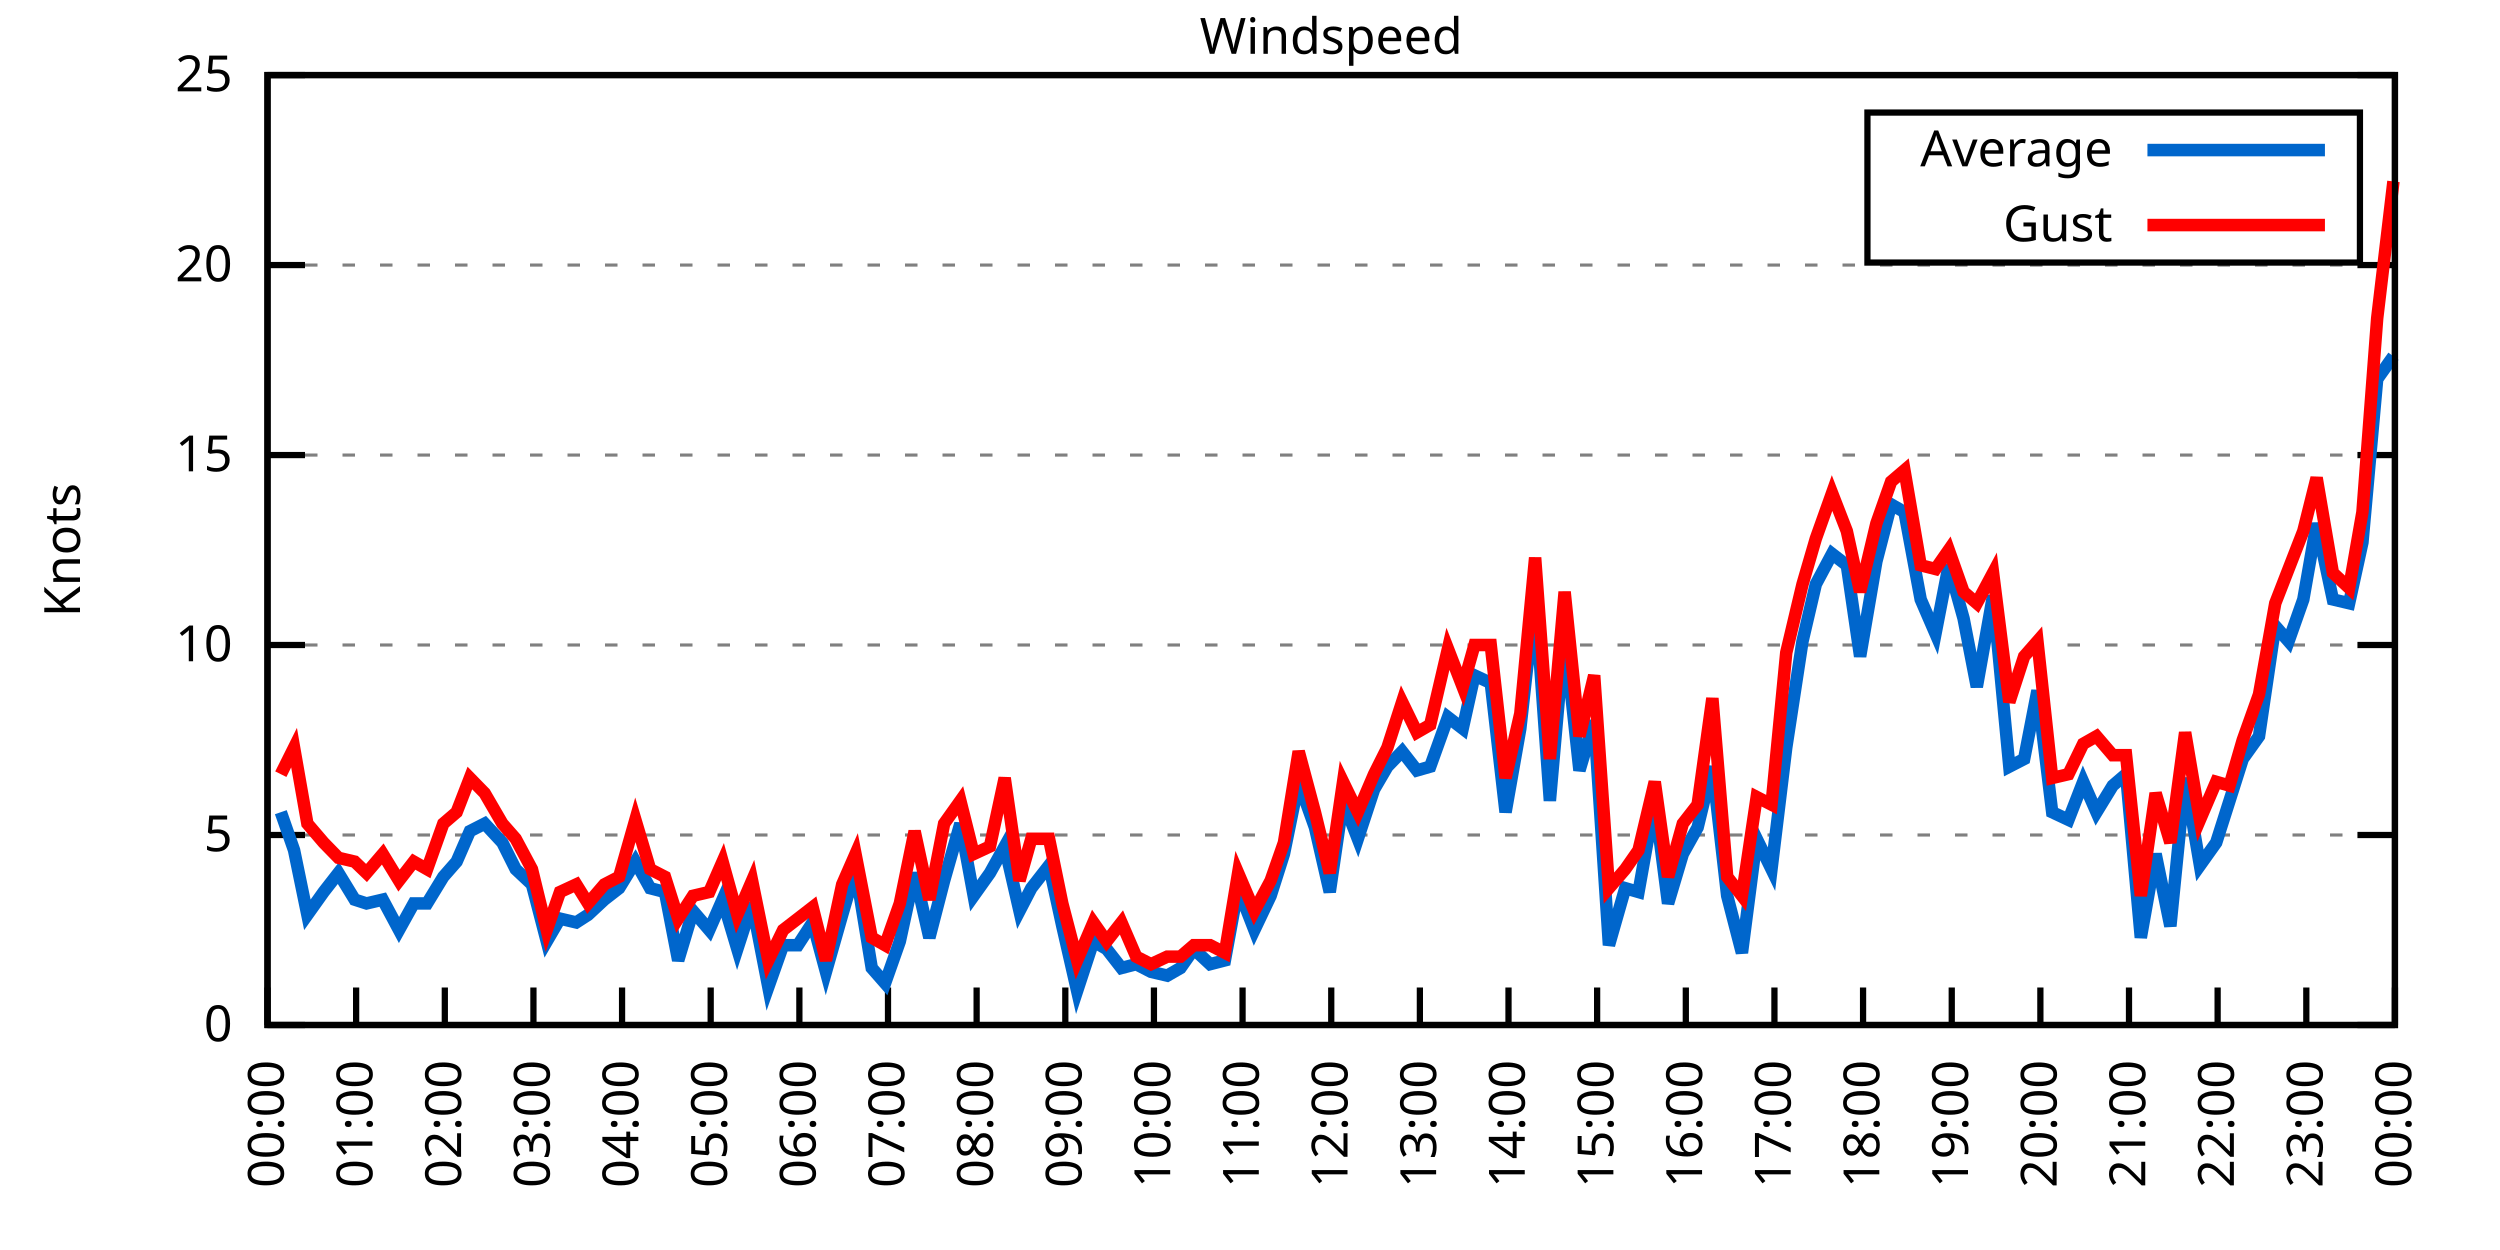
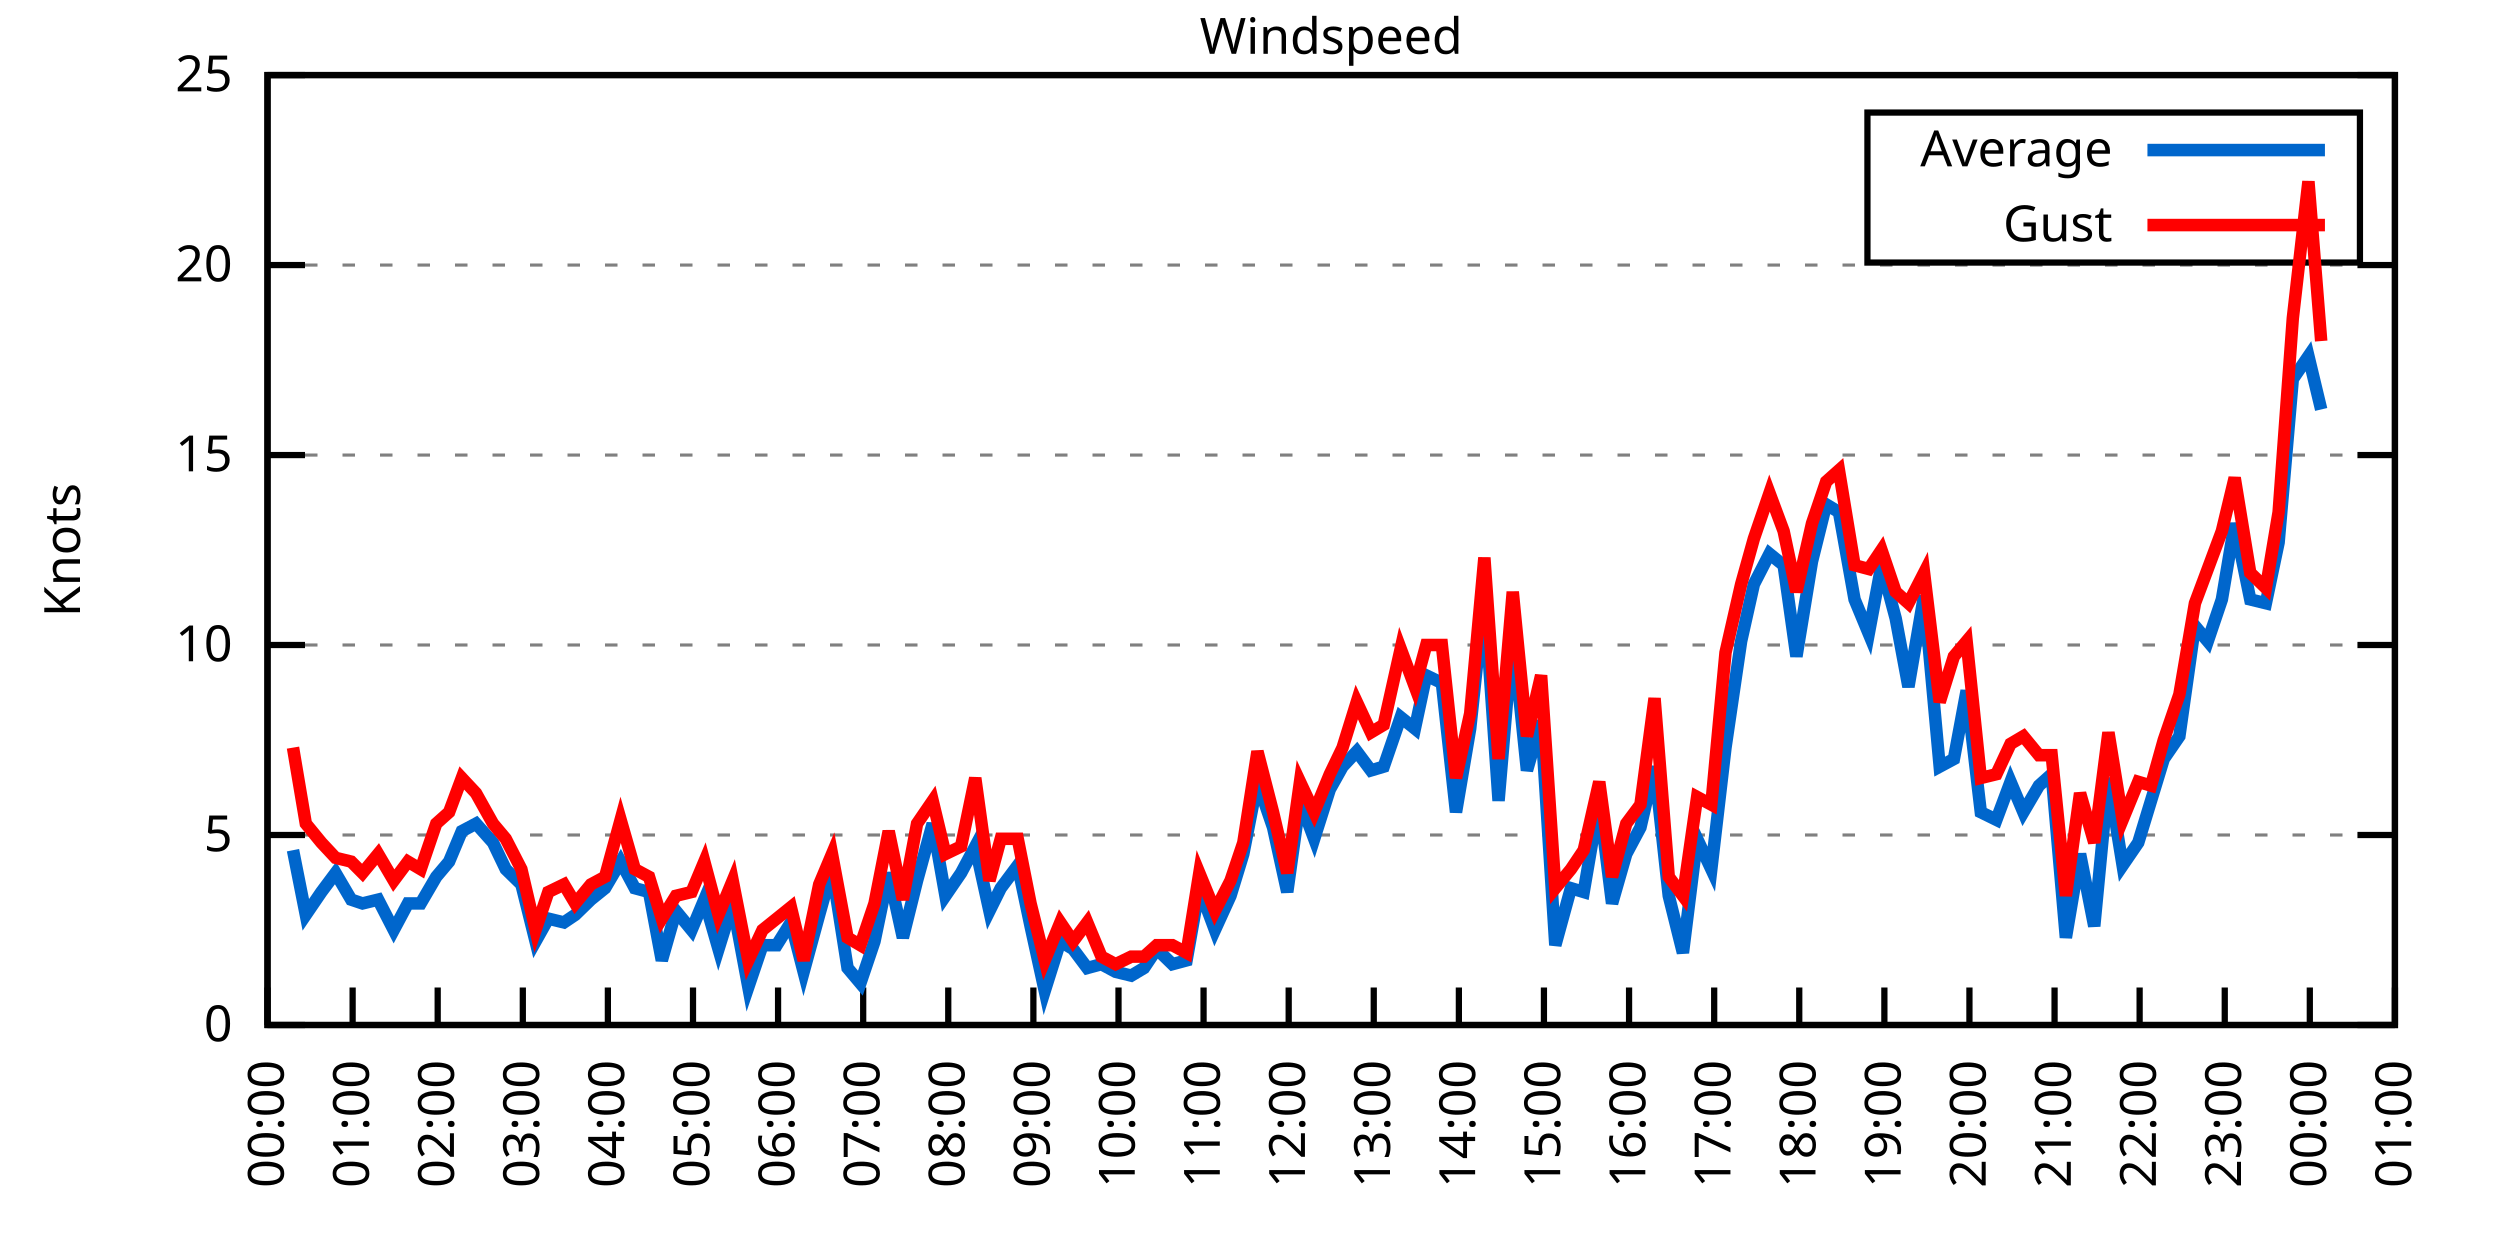
<svg xmlns="http://www.w3.org/2000/svg" xmlns:xlink="http://www.w3.org/1999/xlink" width="400" height="200" viewBox="0 0 400 200">
  <g id="gnuplot_canvas">
    <rect x="0" y="0" width="400" height="200" fill="none" />
    <defs>
      <circle id="gpDot" r="0.5" stroke-width="0.5" stroke="currentColor" />
      <path id="gpPt0" stroke-width="0.333" stroke="currentColor" d="M-1,0 h2 M0,-1 v2" />
      <path id="gpPt1" stroke-width="0.333" stroke="currentColor" d="M-1,-1 L1,1 M1,-1 L-1,1" />
      <path id="gpPt2" stroke-width="0.333" stroke="currentColor" d="M-1,0 L1,0 M0,-1 L0,1 M-1,-1 L1,1 M-1,1 L1,-1" />
      <rect id="gpPt3" stroke-width="0.333" stroke="currentColor" x="-1" y="-1" width="2" height="2" />
      <rect id="gpPt4" stroke-width="0.333" stroke="currentColor" fill="currentColor" x="-1" y="-1" width="2" height="2" />
      <circle id="gpPt5" stroke-width="0.333" stroke="currentColor" cx="0" cy="0" r="1" />
      <use xlink:href="#gpPt5" id="gpPt6" fill="currentColor" stroke="none" />
      <path id="gpPt7" stroke-width="0.333" stroke="currentColor" d="M0,-1.33 L-1.33,0.67 L1.33,0.67 z" />
      <use xlink:href="#gpPt7" id="gpPt8" fill="currentColor" stroke="none" />
      <use xlink:href="#gpPt7" id="gpPt9" stroke="currentColor" transform="rotate(180)" />
      <use xlink:href="#gpPt9" id="gpPt10" fill="currentColor" stroke="none" />
      <use xlink:href="#gpPt3" id="gpPt11" stroke="currentColor" transform="rotate(45)" />
      <use xlink:href="#gpPt11" id="gpPt12" fill="currentColor" stroke="none" />
      <path id="gpPt13" stroke-width="0.333" stroke="currentColor" d="M0,1.330 L1.265,0.411 L0.782,-1.067 L-0.782,-1.076 L-1.265,0.411 z" />
      <use xlink:href="#gpPt13" id="gpPt14" fill="currentColor" stroke="none" />
      <filter id="textbox" filterUnits="objectBoundingBox" x="0" y="0" height="1" width="1">
        <feFlood flood-color="white" flood-opacity="1" result="bgnd" />
        <feComposite in="SourceGraphic" in2="bgnd" operator="atop" />
      </filter>
      <filter id="greybox" filterUnits="objectBoundingBox" x="0" y="0" height="1" width="1">
        <feFlood flood-color="lightgrey" flood-opacity="1" result="grey" />
        <feComposite in="SourceGraphic" in2="grey" operator="atop" />
      </filter>
    </defs>
    <g fill="none" color="white" stroke="currentColor" stroke-width="1.00" stroke-linecap="butt" stroke-linejoin="miter">
</g>
    <g fill="none" color="black" stroke="currentColor" stroke-width="1.00" stroke-linecap="butt" stroke-linejoin="miter">
      <g stroke="none" shape-rendering="crispEdges">
        <polygon fill="rgb(255, 255, 255)" points="42.80,164.00 383.18,164.00 383.18,12.02 42.80,12.02 " />
      </g>
    </g>
    <g fill="none" color="black" stroke="currentColor" stroke-width="1.00" stroke-linecap="butt" stroke-linejoin="miter">
</g>
    <g fill="none" color="black" stroke="black" stroke-width="0.50" stroke-linecap="butt" stroke-linejoin="miter">
</g>
    <g fill="none" color="gray" stroke="currentColor" stroke-width="0.50" stroke-linecap="butt" stroke-linejoin="miter">
      <path stroke="gray" stroke-dasharray="2,4" class="gridline" d="M42.80,164.00 L383.19,164.00  " />
    </g>
    <g fill="none" color="gray" stroke="gray" stroke-width="1.00" stroke-linecap="butt" stroke-linejoin="miter">
</g>
    <g fill="none" color="black" stroke="currentColor" stroke-width="1.00" stroke-linecap="butt" stroke-linejoin="miter">
      <path stroke="black" d="M42.80,164.00 L48.80,164.00 M383.19,164.00 L377.19,164.00  " />
      <g transform="translate(37.20,166.60)" stroke="none" fill="black" font-family="Sans" font-size="8.00" text-anchor="end">
        <text>
          <tspan font-family="Sans"> 0</tspan>
        </text>
      </g>
    </g>
    <g fill="none" color="black" stroke="currentColor" stroke-width="1.00" stroke-linecap="butt" stroke-linejoin="miter">
</g>
    <g fill="none" color="black" stroke="black" stroke-width="0.50" stroke-linecap="butt" stroke-linejoin="miter">
</g>
    <g fill="none" color="gray" stroke="currentColor" stroke-width="0.50" stroke-linecap="butt" stroke-linejoin="miter">
      <path stroke="gray" stroke-dasharray="2,4" class="gridline" d="M42.80,133.60 L383.19,133.60  " />
    </g>
    <g fill="none" color="gray" stroke="gray" stroke-width="1.00" stroke-linecap="butt" stroke-linejoin="miter">
</g>
    <g fill="none" color="black" stroke="currentColor" stroke-width="1.00" stroke-linecap="butt" stroke-linejoin="miter">
      <path stroke="black" d="M42.80,133.60 L48.80,133.60 M383.19,133.60 L377.19,133.60  " />
      <g transform="translate(37.20,136.20)" stroke="none" fill="black" font-family="Sans" font-size="8.00" text-anchor="end">
        <text>
          <tspan font-family="Sans"> 5</tspan>
        </text>
      </g>
    </g>
    <g fill="none" color="black" stroke="currentColor" stroke-width="1.00" stroke-linecap="butt" stroke-linejoin="miter">
</g>
    <g fill="none" color="black" stroke="black" stroke-width="0.50" stroke-linecap="butt" stroke-linejoin="miter">
</g>
    <g fill="none" color="gray" stroke="currentColor" stroke-width="0.50" stroke-linecap="butt" stroke-linejoin="miter">
      <path stroke="gray" stroke-dasharray="2,4" class="gridline" d="M42.80,103.20 L383.19,103.20  " />
    </g>
    <g fill="none" color="gray" stroke="gray" stroke-width="1.00" stroke-linecap="butt" stroke-linejoin="miter">
</g>
    <g fill="none" color="black" stroke="currentColor" stroke-width="1.00" stroke-linecap="butt" stroke-linejoin="miter">
      <path stroke="black" d="M42.80,103.20 L48.80,103.20 M383.19,103.20 L377.19,103.20  " />
      <g transform="translate(37.20,105.80)" stroke="none" fill="black" font-family="Sans" font-size="8.00" text-anchor="end">
        <text>
          <tspan font-family="Sans"> 10</tspan>
        </text>
      </g>
    </g>
    <g fill="none" color="black" stroke="currentColor" stroke-width="1.00" stroke-linecap="butt" stroke-linejoin="miter">
</g>
    <g fill="none" color="black" stroke="black" stroke-width="0.50" stroke-linecap="butt" stroke-linejoin="miter">
</g>
    <g fill="none" color="gray" stroke="currentColor" stroke-width="0.50" stroke-linecap="butt" stroke-linejoin="miter">
      <path stroke="gray" stroke-dasharray="2,4" class="gridline" d="M42.80,72.81 L383.19,72.81  " />
    </g>
    <g fill="none" color="gray" stroke="gray" stroke-width="1.00" stroke-linecap="butt" stroke-linejoin="miter">
</g>
    <g fill="none" color="black" stroke="currentColor" stroke-width="1.00" stroke-linecap="butt" stroke-linejoin="miter">
      <path stroke="black" d="M42.80,72.81 L48.80,72.81 M383.19,72.81 L377.19,72.81  " />
      <g transform="translate(37.20,75.41)" stroke="none" fill="black" font-family="Sans" font-size="8.00" text-anchor="end">
        <text>
          <tspan font-family="Sans"> 15</tspan>
        </text>
      </g>
    </g>
    <g fill="none" color="black" stroke="currentColor" stroke-width="1.00" stroke-linecap="butt" stroke-linejoin="miter">
</g>
    <g fill="none" color="black" stroke="black" stroke-width="0.50" stroke-linecap="butt" stroke-linejoin="miter">
</g>
    <g fill="none" color="gray" stroke="currentColor" stroke-width="0.50" stroke-linecap="butt" stroke-linejoin="miter">
      <path stroke="gray" stroke-dasharray="2,4" class="gridline" d="M42.80,42.41 L383.19,42.41  " />
    </g>
    <g fill="none" color="gray" stroke="gray" stroke-width="1.00" stroke-linecap="butt" stroke-linejoin="miter">
</g>
    <g fill="none" color="black" stroke="currentColor" stroke-width="1.00" stroke-linecap="butt" stroke-linejoin="miter">
      <path stroke="black" d="M42.80,42.41 L48.80,42.41 M383.19,42.41 L377.19,42.41  " />
      <g transform="translate(37.20,45.01)" stroke="none" fill="black" font-family="Sans" font-size="8.00" text-anchor="end">
        <text>
          <tspan font-family="Sans"> 20</tspan>
        </text>
      </g>
    </g>
    <g fill="none" color="black" stroke="currentColor" stroke-width="1.00" stroke-linecap="butt" stroke-linejoin="miter">
</g>
    <g fill="none" color="black" stroke="black" stroke-width="0.50" stroke-linecap="butt" stroke-linejoin="miter">
</g>
    <g fill="none" color="gray" stroke="currentColor" stroke-width="0.50" stroke-linecap="butt" stroke-linejoin="miter">
      <path stroke="gray" stroke-dasharray="2,4" class="gridline" d="M42.80,12.01 L383.19,12.01  " />
    </g>
    <g fill="none" color="gray" stroke="gray" stroke-width="1.00" stroke-linecap="butt" stroke-linejoin="miter">
</g>
    <g fill="none" color="black" stroke="currentColor" stroke-width="1.00" stroke-linecap="butt" stroke-linejoin="miter">
      <path stroke="black" d="M42.80,12.01 L48.80,12.01 M383.19,12.01 L377.19,12.01  " />
      <g transform="translate(37.20,14.61)" stroke="none" fill="black" font-family="Sans" font-size="8.00" text-anchor="end">
        <text>
          <tspan font-family="Sans"> 25</tspan>
        </text>
      </g>
    </g>
    <g fill="none" color="black" stroke="currentColor" stroke-width="1.00" stroke-linecap="butt" stroke-linejoin="miter">
      <path stroke="black" d="M42.80,164.00 L42.80,158.00  " />
      <g transform="translate(45.40,169.60) rotate(270.00)" stroke="none" fill="black" font-family="Sans" font-size="8.00" text-anchor="end">
        <text>
          <tspan font-family="Sans">00:00</tspan>
        </text>
      </g>
    </g>
    <g fill="none" color="black" stroke="currentColor" stroke-width="1.00" stroke-linecap="butt" stroke-linejoin="miter">
-       <path stroke="black" d="M56.98,164.00 L56.98,158.00  " />
-       <g transform="translate(59.58,169.60) rotate(270.00)" stroke="none" fill="black" font-family="Sans" font-size="8.00" text-anchor="end">
+       <path stroke="black" d="M56.42,164.00 L56.42,158.00  " />
+       <g transform="translate(59.02,169.60) rotate(270.00)" stroke="none" fill="black" font-family="Sans" font-size="8.00" text-anchor="end">
        <text>
          <tspan font-family="Sans">01:00</tspan>
        </text>
      </g>
    </g>
    <g fill="none" color="black" stroke="currentColor" stroke-width="1.00" stroke-linecap="butt" stroke-linejoin="miter">
-       <path stroke="black" d="M71.17,164.00 L71.17,158.00  " />
-       <g transform="translate(73.77,169.60) rotate(270.00)" stroke="none" fill="black" font-family="Sans" font-size="8.00" text-anchor="end">
+       <path stroke="black" d="M70.03,164.00 L70.03,158.00  " />
+       <g transform="translate(72.63,169.60) rotate(270.00)" stroke="none" fill="black" font-family="Sans" font-size="8.00" text-anchor="end">
        <text>
          <tspan font-family="Sans">02:00</tspan>
        </text>
      </g>
    </g>
    <g fill="none" color="black" stroke="currentColor" stroke-width="1.00" stroke-linecap="butt" stroke-linejoin="miter">
-       <path stroke="black" d="M85.35,164.00 L85.35,158.00  " />
-       <g transform="translate(87.95,169.60) rotate(270.00)" stroke="none" fill="black" font-family="Sans" font-size="8.00" text-anchor="end">
+       <path stroke="black" d="M83.65,164.00 L83.65,158.00  " />
+       <g transform="translate(86.25,169.60) rotate(270.00)" stroke="none" fill="black" font-family="Sans" font-size="8.00" text-anchor="end">
        <text>
          <tspan font-family="Sans">03:00</tspan>
        </text>
      </g>
    </g>
    <g fill="none" color="black" stroke="currentColor" stroke-width="1.00" stroke-linecap="butt" stroke-linejoin="miter">
-       <path stroke="black" d="M99.53,164.00 L99.53,158.00  " />
-       <g transform="translate(102.13,169.60) rotate(270.00)" stroke="none" fill="black" font-family="Sans" font-size="8.00" text-anchor="end">
+       <path stroke="black" d="M97.26,164.00 L97.26,158.00  " />
+       <g transform="translate(99.86,169.60) rotate(270.00)" stroke="none" fill="black" font-family="Sans" font-size="8.00" text-anchor="end">
        <text>
          <tspan font-family="Sans">04:00</tspan>
        </text>
      </g>
    </g>
    <g fill="none" color="black" stroke="currentColor" stroke-width="1.00" stroke-linecap="butt" stroke-linejoin="miter">
-       <path stroke="black" d="M113.71,164.00 L113.71,158.00  " />
-       <g transform="translate(116.31,169.60) rotate(270.00)" stroke="none" fill="black" font-family="Sans" font-size="8.00" text-anchor="end">
+       <path stroke="black" d="M110.88,164.00 L110.88,158.00  " />
+       <g transform="translate(113.48,169.60) rotate(270.00)" stroke="none" fill="black" font-family="Sans" font-size="8.00" text-anchor="end">
        <text>
          <tspan font-family="Sans">05:00</tspan>
        </text>
      </g>
    </g>
    <g fill="none" color="black" stroke="currentColor" stroke-width="1.00" stroke-linecap="butt" stroke-linejoin="miter">
-       <path stroke="black" d="M127.90,164.00 L127.90,158.00  " />
-       <g transform="translate(130.50,169.60) rotate(270.00)" stroke="none" fill="black" font-family="Sans" font-size="8.00" text-anchor="end">
+       <path stroke="black" d="M124.49,164.00 L124.49,158.00  " />
+       <g transform="translate(127.09,169.60) rotate(270.00)" stroke="none" fill="black" font-family="Sans" font-size="8.00" text-anchor="end">
        <text>
          <tspan font-family="Sans">06:00</tspan>
        </text>
      </g>
    </g>
    <g fill="none" color="black" stroke="currentColor" stroke-width="1.00" stroke-linecap="butt" stroke-linejoin="miter">
-       <path stroke="black" d="M142.08,164.00 L142.08,158.00  " />
-       <g transform="translate(144.68,169.60) rotate(270.00)" stroke="none" fill="black" font-family="Sans" font-size="8.00" text-anchor="end">
+       <path stroke="black" d="M138.11,164.00 L138.11,158.00  " />
+       <g transform="translate(140.71,169.60) rotate(270.00)" stroke="none" fill="black" font-family="Sans" font-size="8.00" text-anchor="end">
        <text>
          <tspan font-family="Sans">07:00</tspan>
        </text>
      </g>
    </g>
    <g fill="none" color="black" stroke="currentColor" stroke-width="1.00" stroke-linecap="butt" stroke-linejoin="miter">
-       <path stroke="black" d="M156.26,164.00 L156.26,158.00  " />
-       <g transform="translate(158.86,169.60) rotate(270.00)" stroke="none" fill="black" font-family="Sans" font-size="8.00" text-anchor="end">
+       <path stroke="black" d="M151.72,164.00 L151.72,158.00  " />
+       <g transform="translate(154.32,169.60) rotate(270.00)" stroke="none" fill="black" font-family="Sans" font-size="8.00" text-anchor="end">
        <text>
          <tspan font-family="Sans">08:00</tspan>
        </text>
      </g>
    </g>
    <g fill="none" color="black" stroke="currentColor" stroke-width="1.00" stroke-linecap="butt" stroke-linejoin="miter">
-       <path stroke="black" d="M170.45,164.00 L170.45,158.00  " />
-       <g transform="translate(173.05,169.60) rotate(270.00)" stroke="none" fill="black" font-family="Sans" font-size="8.00" text-anchor="end">
+       <path stroke="black" d="M165.34,164.00 L165.34,158.00  " />
+       <g transform="translate(167.94,169.60) rotate(270.00)" stroke="none" fill="black" font-family="Sans" font-size="8.00" text-anchor="end">
        <text>
          <tspan font-family="Sans">09:00</tspan>
        </text>
      </g>
    </g>
    <g fill="none" color="black" stroke="currentColor" stroke-width="1.00" stroke-linecap="butt" stroke-linejoin="miter">
-       <path stroke="black" d="M184.63,164.00 L184.63,158.00  " />
-       <g transform="translate(187.23,169.60) rotate(270.00)" stroke="none" fill="black" font-family="Sans" font-size="8.00" text-anchor="end">
+       <path stroke="black" d="M178.96,164.00 L178.96,158.00  " />
+       <g transform="translate(181.56,169.60) rotate(270.00)" stroke="none" fill="black" font-family="Sans" font-size="8.00" text-anchor="end">
        <text>
          <tspan font-family="Sans">10:00</tspan>
        </text>
      </g>
    </g>
    <g fill="none" color="black" stroke="currentColor" stroke-width="1.00" stroke-linecap="butt" stroke-linejoin="miter">
-       <path stroke="black" d="M198.81,164.00 L198.81,158.00  " />
-       <g transform="translate(201.41,169.60) rotate(270.00)" stroke="none" fill="black" font-family="Sans" font-size="8.00" text-anchor="end">
+       <path stroke="black" d="M192.57,164.00 L192.57,158.00  " />
+       <g transform="translate(195.17,169.60) rotate(270.00)" stroke="none" fill="black" font-family="Sans" font-size="8.00" text-anchor="end">
        <text>
          <tspan font-family="Sans">11:00</tspan>
        </text>
      </g>
    </g>
    <g fill="none" color="black" stroke="currentColor" stroke-width="1.00" stroke-linecap="butt" stroke-linejoin="miter">
-       <path stroke="black" d="M213.00,164.00 L213.00,158.00  " />
-       <g transform="translate(215.60,169.60) rotate(270.00)" stroke="none" fill="black" font-family="Sans" font-size="8.00" text-anchor="end">
+       <path stroke="black" d="M206.19,164.00 L206.19,158.00  " />
+       <g transform="translate(208.79,169.60) rotate(270.00)" stroke="none" fill="black" font-family="Sans" font-size="8.00" text-anchor="end">
        <text>
          <tspan font-family="Sans">12:00</tspan>
        </text>
      </g>
    </g>
    <g fill="none" color="black" stroke="currentColor" stroke-width="1.00" stroke-linecap="butt" stroke-linejoin="miter">
-       <path stroke="black" d="M227.18,164.00 L227.18,158.00  " />
-       <g transform="translate(229.78,169.60) rotate(270.00)" stroke="none" fill="black" font-family="Sans" font-size="8.00" text-anchor="end">
+       <path stroke="black" d="M219.80,164.00 L219.80,158.00  " />
+       <g transform="translate(222.40,169.60) rotate(270.00)" stroke="none" fill="black" font-family="Sans" font-size="8.00" text-anchor="end">
        <text>
          <tspan font-family="Sans">13:00</tspan>
        </text>
      </g>
    </g>
    <g fill="none" color="black" stroke="currentColor" stroke-width="1.00" stroke-linecap="butt" stroke-linejoin="miter">
-       <path stroke="black" d="M241.36,164.00 L241.36,158.00  " />
-       <g transform="translate(243.96,169.60) rotate(270.00)" stroke="none" fill="black" font-family="Sans" font-size="8.00" text-anchor="end">
+       <path stroke="black" d="M233.42,164.00 L233.42,158.00  " />
+       <g transform="translate(236.02,169.60) rotate(270.00)" stroke="none" fill="black" font-family="Sans" font-size="8.00" text-anchor="end">
        <text>
          <tspan font-family="Sans">14:00</tspan>
        </text>
      </g>
    </g>
    <g fill="none" color="black" stroke="currentColor" stroke-width="1.00" stroke-linecap="butt" stroke-linejoin="miter">
-       <path stroke="black" d="M255.54,164.00 L255.54,158.00  " />
-       <g transform="translate(258.14,169.60) rotate(270.00)" stroke="none" fill="black" font-family="Sans" font-size="8.00" text-anchor="end">
+       <path stroke="black" d="M247.03,164.00 L247.03,158.00  " />
+       <g transform="translate(249.63,169.60) rotate(270.00)" stroke="none" fill="black" font-family="Sans" font-size="8.00" text-anchor="end">
        <text>
          <tspan font-family="Sans">15:00</tspan>
        </text>
      </g>
    </g>
    <g fill="none" color="black" stroke="currentColor" stroke-width="1.00" stroke-linecap="butt" stroke-linejoin="miter">
-       <path stroke="black" d="M269.73,164.00 L269.73,158.00  " />
-       <g transform="translate(272.33,169.60) rotate(270.00)" stroke="none" fill="black" font-family="Sans" font-size="8.00" text-anchor="end">
+       <path stroke="black" d="M260.65,164.00 L260.65,158.00  " />
+       <g transform="translate(263.25,169.60) rotate(270.00)" stroke="none" fill="black" font-family="Sans" font-size="8.00" text-anchor="end">
        <text>
          <tspan font-family="Sans">16:00</tspan>
        </text>
      </g>
    </g>
    <g fill="none" color="black" stroke="currentColor" stroke-width="1.00" stroke-linecap="butt" stroke-linejoin="miter">
-       <path stroke="black" d="M283.91,164.00 L283.91,158.00  " />
-       <g transform="translate(286.51,169.60) rotate(270.00)" stroke="none" fill="black" font-family="Sans" font-size="8.00" text-anchor="end">
+       <path stroke="black" d="M274.27,164.00 L274.27,158.00  " />
+       <g transform="translate(276.87,169.60) rotate(270.00)" stroke="none" fill="black" font-family="Sans" font-size="8.00" text-anchor="end">
        <text>
          <tspan font-family="Sans">17:00</tspan>
        </text>
      </g>
    </g>
    <g fill="none" color="black" stroke="currentColor" stroke-width="1.00" stroke-linecap="butt" stroke-linejoin="miter">
-       <path stroke="black" d="M298.09,164.00 L298.09,158.00  " />
-       <g transform="translate(300.69,169.60) rotate(270.00)" stroke="none" fill="black" font-family="Sans" font-size="8.00" text-anchor="end">
+       <path stroke="black" d="M287.88,164.00 L287.88,158.00  " />
+       <g transform="translate(290.48,169.60) rotate(270.00)" stroke="none" fill="black" font-family="Sans" font-size="8.00" text-anchor="end">
        <text>
          <tspan font-family="Sans">18:00</tspan>
        </text>
      </g>
    </g>
    <g fill="none" color="black" stroke="currentColor" stroke-width="1.00" stroke-linecap="butt" stroke-linejoin="miter">
-       <path stroke="black" d="M312.28,164.00 L312.28,158.00  " />
-       <g transform="translate(314.88,169.60) rotate(270.00)" stroke="none" fill="black" font-family="Sans" font-size="8.00" text-anchor="end">
+       <path stroke="black" d="M301.50,164.00 L301.50,158.00  " />
+       <g transform="translate(304.10,169.60) rotate(270.00)" stroke="none" fill="black" font-family="Sans" font-size="8.00" text-anchor="end">
        <text>
          <tspan font-family="Sans">19:00</tspan>
        </text>
      </g>
    </g>
    <g fill="none" color="black" stroke="currentColor" stroke-width="1.00" stroke-linecap="butt" stroke-linejoin="miter">
-       <path stroke="black" d="M326.46,164.00 L326.46,158.00  " />
-       <g transform="translate(329.06,169.60) rotate(270.00)" stroke="none" fill="black" font-family="Sans" font-size="8.00" text-anchor="end">
+       <path stroke="black" d="M315.11,164.00 L315.11,158.00  " />
+       <g transform="translate(317.71,169.60) rotate(270.00)" stroke="none" fill="black" font-family="Sans" font-size="8.00" text-anchor="end">
        <text>
          <tspan font-family="Sans">20:00</tspan>
        </text>
      </g>
    </g>
    <g fill="none" color="black" stroke="currentColor" stroke-width="1.00" stroke-linecap="butt" stroke-linejoin="miter">
-       <path stroke="black" d="M340.64,164.00 L340.64,158.00  " />
-       <g transform="translate(343.24,169.60) rotate(270.00)" stroke="none" fill="black" font-family="Sans" font-size="8.00" text-anchor="end">
+       <path stroke="black" d="M328.73,164.00 L328.73,158.00  " />
+       <g transform="translate(331.33,169.60) rotate(270.00)" stroke="none" fill="black" font-family="Sans" font-size="8.00" text-anchor="end">
        <text>
          <tspan font-family="Sans">21:00</tspan>
        </text>
      </g>
    </g>
    <g fill="none" color="black" stroke="currentColor" stroke-width="1.00" stroke-linecap="butt" stroke-linejoin="miter">
-       <path stroke="black" d="M354.82,164.00 L354.82,158.00  " />
-       <g transform="translate(357.42,169.60) rotate(270.00)" stroke="none" fill="black" font-family="Sans" font-size="8.00" text-anchor="end">
+       <path stroke="black" d="M342.34,164.00 L342.34,158.00  " />
+       <g transform="translate(344.94,169.60) rotate(270.00)" stroke="none" fill="black" font-family="Sans" font-size="8.00" text-anchor="end">
        <text>
          <tspan font-family="Sans">22:00</tspan>
        </text>
      </g>
    </g>
    <g fill="none" color="black" stroke="currentColor" stroke-width="1.00" stroke-linecap="butt" stroke-linejoin="miter">
-       <path stroke="black" d="M369.01,164.00 L369.01,158.00  " />
-       <g transform="translate(371.61,169.60) rotate(270.00)" stroke="none" fill="black" font-family="Sans" font-size="8.00" text-anchor="end">
+       <path stroke="black" d="M355.96,164.00 L355.96,158.00  " />
+       <g transform="translate(358.56,169.60) rotate(270.00)" stroke="none" fill="black" font-family="Sans" font-size="8.00" text-anchor="end">
        <text>
          <tspan font-family="Sans">23:00</tspan>
+         </text>
+       </g>
+     </g>
+     <g fill="none" color="black" stroke="currentColor" stroke-width="1.00" stroke-linecap="butt" stroke-linejoin="miter">
+       <path stroke="black" d="M369.57,164.00 L369.57,158.00  " />
+       <g transform="translate(372.17,169.60) rotate(270.00)" stroke="none" fill="black" font-family="Sans" font-size="8.00" text-anchor="end">
+         <text>
+           <tspan font-family="Sans">00:00</tspan>
        </text>
      </g>
    </g>
    <g fill="none" color="black" stroke="currentColor" stroke-width="1.00" stroke-linecap="butt" stroke-linejoin="miter">
      <path stroke="black" d="M383.19,164.00 L383.19,158.00  " />
      <g transform="translate(385.79,169.60) rotate(270.00)" stroke="none" fill="black" font-family="Sans" font-size="8.00" text-anchor="end">
        <text>
-           <tspan font-family="Sans">00:00</tspan>
+           <tspan font-family="Sans">01:00</tspan>
        </text>
      </g>
    </g>
    <g fill="none" color="black" stroke="currentColor" stroke-width="1.00" stroke-linecap="butt" stroke-linejoin="miter">
</g>
    <g fill="none" color="black" stroke="currentColor" stroke-width="1.00" stroke-linecap="butt" stroke-linejoin="miter">
      <path stroke="black" d="M42.80,12.01 L42.80,164.00 L383.19,164.00 L383.19,12.01 L42.80,12.01 Z  " />
    </g>
    <g fill="none" color="black" stroke="currentColor" stroke-width="1.00" stroke-linecap="butt" stroke-linejoin="miter">
</g>
    <g fill="none" color="black" stroke="currentColor" stroke-width="1.00" stroke-linecap="butt" stroke-linejoin="miter">
      <path stroke="black" d="M298.79,42.01 L298.79,18.01 L377.59,18.01 L377.59,42.01 L298.79,42.01 Z  " />
    </g>
    <g id="Windspeed_plot_1">
      <g fill="none" color="white" stroke="black" stroke-width="2.00" stroke-linecap="butt" stroke-linejoin="miter">
</g>
      <g fill="none" color="black" stroke="currentColor" stroke-width="2.00" stroke-linecap="butt" stroke-linejoin="miter">
        <g transform="translate(337.99,26.61)" stroke="none" fill="black" font-family="Sans" font-size="8.00" text-anchor="end">
          <text>
            <tspan font-family="Sans">Average</tspan>
          </text>
        </g>
      </g>
      <g fill="none" color="black" stroke="currentColor" stroke-width="2.00" stroke-linecap="butt" stroke-linejoin="miter">
-         <path stroke="rgb(  0, 102, 204)" d="M343.59,24.01 L371.99,24.01 M44.93,129.95 L47.05,136.03 L49.18,146.37 L51.78,142.72 L54.15,139.68 L56.75,143.94   L58.64,144.55 L61.24,143.94 L63.84,148.80 L66.20,144.55 L68.33,144.55 L70.93,140.29 L73.06,137.86 L75.18,132.99   L77.55,131.78 L80.38,134.82 L82.51,139.07 L85.11,141.51 L87.48,150.62 L89.60,146.98 L92.20,147.59 L94.09,146.37   L96.70,143.94 L99.06,142.11 L101.66,137.86 L104.02,142.11 L106.39,142.72 L108.51,153.66 L110.88,145.76 L113.48,148.80   L115.61,143.94 L117.97,151.84 L120.33,144.55 L122.93,157.92 L125.30,151.23 L127.66,151.23 L130.02,147.59 L132.15,155.49   L134.75,146.37 L136.88,139.07 L139.48,154.88 L141.61,157.31 L143.97,150.62 L146.34,139.68 L148.70,150.02 L151.06,140.90   L153.66,131.78 L155.79,143.33 L158.39,139.68 L160.75,135.43 L163.12,145.76 L165.01,142.11 L167.85,138.47 L169.97,148.19   L172.34,158.53 L174.94,150.62 L177.06,151.84 L179.43,154.88 L181.79,154.27 L184.16,155.49 L186.76,156.10 L188.88,154.88   L191.01,151.84 L193.61,154.27 L195.98,153.66 L198.10,142.11 L200.70,148.80 L203.30,143.33 L205.43,136.64 L207.79,125.09   L210.39,132.39 L212.76,142.72 L214.89,128.13 L217.25,134.21 L219.85,126.31 L221.98,122.66 L224.34,120.23 L226.71,123.27   L228.83,122.66 L231.67,114.76 L234.03,116.58 L235.92,108.07 L238.52,109.28 L240.89,129.95 L243.25,116.58 L245.62,95.30   L247.98,128.13 L250.34,101.38 L252.71,123.27 L255.07,115.36 L257.43,151.23 L260.04,142.11 L262.16,142.72 L264.76,128.13   L266.89,144.55 L269.25,136.64 L271.62,132.39 L273.98,122.66 L276.35,143.33 L278.71,152.45 L281.07,134.21 L283.44,139.07   L285.80,119.62 L288.40,102.60 L290.53,93.48 L293.13,88.61 L295.49,90.44 L297.62,105.03 L300.22,89.83 L302.58,80.71   L304.71,81.93 L307.31,95.91 L309.68,101.38 L311.80,90.44 L314.17,98.95 L316.29,109.89 L318.89,95.30 L321.49,122.66   L323.86,121.44 L325.99,110.50 L328.35,129.95 L330.95,131.17 L333.31,125.09 L335.44,129.95 L338.04,125.70 L340.17,123.87   L342.53,150.02 L344.90,136.64 L347.26,148.19 L349.62,124.48 L351.99,138.47 L354.59,134.82 L356.72,128.13 L358.84,121.44   L361.44,117.80 L364.04,100.16 L366.17,102.60 L368.53,95.91 L370.66,83.75 L373.26,95.91 L375.86,96.52 L377.99,86.79   L380.35,60.65 L382.95,57.00  " />
+         <path stroke="rgb(  0, 102, 204)" d="M343.59,24.01 L371.99,24.01 M46.88,136.03 L48.93,146.37 L51.42,142.72 L53.69,139.68 L56.19,143.94 L58.00,144.55   L60.50,143.94 L63.00,148.80 L65.27,144.55 L67.31,144.55 L69.80,140.29 L71.85,137.86 L73.89,132.99 L76.16,131.78   L78.88,134.82 L80.92,139.07 L83.42,141.51 L85.69,150.62 L87.73,146.98 L90.23,147.59 L92.04,146.37 L94.54,143.94   L96.81,142.11 L99.30,137.86 L101.57,142.11 L103.84,142.72 L105.89,153.66 L108.15,145.76 L110.65,148.80 L112.69,143.94   L114.96,151.84 L117.23,144.55 L119.73,157.92 L122.00,151.23 L124.27,151.23 L126.54,147.59 L128.58,155.49 L131.07,146.37   L133.12,139.07 L135.61,154.88 L137.66,157.31 L139.92,150.62 L142.19,139.68 L144.46,150.02 L146.73,140.90 L149.23,131.78   L151.27,143.33 L153.77,139.68 L156.04,135.43 L158.31,145.76 L160.12,142.11 L162.84,138.47 L164.89,148.19 L167.16,158.53   L169.65,150.62 L171.69,151.84 L173.96,154.88 L176.23,154.27 L178.50,155.49 L181.00,156.10 L183.04,154.88 L185.08,151.84   L187.58,154.27 L189.85,153.66 L191.89,142.11 L194.39,148.80 L196.88,143.33 L198.93,136.64 L201.19,125.09 L203.69,132.39   L205.96,142.72 L208.00,128.13 L210.27,134.21 L212.77,126.31 L214.81,122.66 L217.08,120.23 L219.35,123.27 L221.39,122.66   L224.11,114.76 L226.38,116.58 L228.20,108.07 L230.70,109.28 L232.96,129.95 L235.23,116.58 L237.50,95.30 L239.77,128.13   L242.04,101.38 L244.31,123.27 L246.58,115.36 L248.85,151.23 L251.35,142.11 L253.39,142.72 L255.88,128.13 L257.93,144.55   L260.20,136.64 L262.47,132.39 L264.73,122.66 L267.00,143.33 L269.27,152.45 L271.54,134.21 L273.81,139.07 L276.08,119.62   L278.58,102.60 L280.62,93.48 L283.12,88.61 L285.38,90.44 L287.43,105.03 L289.92,89.83 L292.19,80.71 L294.23,81.93   L296.73,95.91 L299.00,101.38 L301.04,90.44 L303.31,98.95 L305.35,109.89 L307.85,95.30 L310.35,122.66 L312.62,121.44   L314.66,110.50 L316.93,129.95 L319.42,131.17 L321.69,125.09 L323.74,129.95 L326.23,125.70 L328.27,123.87 L330.54,150.02   L332.81,136.64 L335.08,148.19 L337.35,124.48 L339.62,138.47 L342.12,134.82 L344.16,128.13 L346.20,121.44 L348.70,117.80   L351.19,100.16 L353.24,102.60 L355.50,95.91 L357.55,83.75 L360.04,95.91 L362.54,96.52 L364.58,86.79 L366.85,60.65   L369.35,57.00 L371.39,65.51  " />
      </g>
    </g>
    <g id="Windspeed_plot_2">
      <g fill="none" color="black" stroke="currentColor" stroke-width="2.00" stroke-linecap="butt" stroke-linejoin="miter">
        <g transform="translate(337.99,38.61)" stroke="none" fill="black" font-family="Sans" font-size="8.00" text-anchor="end">
          <text>
            <tspan font-family="Sans">Gust</tspan>
          </text>
        </g>
      </g>
      <g fill="none" color="black" stroke="currentColor" stroke-width="2.00" stroke-linecap="butt" stroke-linejoin="miter">
-         <path stroke="rgb(255,   0,   0)" d="M343.59,36.01 L371.99,36.01 M44.93,123.87 L47.05,119.62 L49.18,131.78 L51.78,134.82 L54.15,137.25 L56.75,137.86   L58.64,139.68 L61.24,136.64 L63.84,140.90 L66.20,137.86 L68.33,139.07 L70.93,131.78 L73.06,129.95 L75.18,124.48   L77.55,126.91 L80.38,131.78 L82.51,134.21 L85.11,139.07 L87.48,148.80 L89.60,142.72 L92.20,141.51 L94.09,144.55   L96.70,141.51 L99.06,140.29 L101.66,131.17 L104.02,139.07 L106.39,140.29 L108.51,146.98 L110.88,143.33 L113.48,142.72   L115.61,137.86 L117.97,146.37 L120.33,140.90 L122.93,153.66 L125.30,148.80 L127.66,146.98 L130.02,145.15 L132.15,153.66   L134.75,141.51 L136.88,136.64 L139.48,150.02 L141.61,151.23 L143.97,144.55 L146.34,132.99 L148.70,143.94 L151.06,131.78   L153.66,128.13 L155.79,136.64 L158.39,135.43 L160.75,124.48 L163.12,140.90 L165.01,134.21 L167.85,134.21 L169.97,144.55   L172.34,153.66 L174.94,147.59 L177.06,150.62 L179.43,147.59 L181.79,153.06 L184.16,154.27 L186.76,153.06 L188.88,153.06   L191.01,151.23 L193.61,151.23 L195.98,152.45 L198.10,139.68 L200.70,145.76 L203.30,140.90 L205.43,134.82 L207.79,120.23   L210.39,129.95 L212.76,139.68 L214.89,125.09 L217.25,129.95 L219.85,123.87 L221.98,119.62 L224.34,112.32 L226.71,117.19   L228.83,115.97 L231.67,103.81 L234.03,109.89 L235.92,103.20 L238.52,103.20 L240.89,124.48 L243.25,114.15 L245.62,89.22   L247.98,121.44 L250.34,94.69 L252.71,117.80 L255.07,108.07 L257.43,142.11 L260.04,139.07 L262.16,136.03 L264.76,125.09   L266.89,140.29 L269.25,131.78 L271.62,128.74 L273.98,111.72 L276.35,140.29 L278.71,143.33 L281.07,127.52 L283.44,128.74   L285.80,104.42 L288.40,93.48 L290.53,86.18 L293.13,78.89 L295.49,84.97 L297.62,94.69 L300.22,83.75 L302.58,77.06   L304.71,75.24 L307.31,90.44 L309.68,91.04 L311.80,88.00 L314.17,94.69 L316.29,96.52 L318.89,91.65 L321.49,112.32   L323.86,105.03 L325.99,102.60 L328.35,124.48 L330.95,123.87 L333.31,119.01 L335.44,117.80 L338.04,120.83 L340.17,120.83   L342.53,143.33 L344.90,126.91 L347.26,134.82 L349.62,117.19 L351.99,131.17 L354.59,125.09 L356.72,125.70 L358.84,118.40   L361.44,111.11 L364.04,96.52 L366.17,91.04 L368.53,84.97 L370.66,76.45 L373.26,91.65 L375.86,94.08 L377.99,81.93   L380.35,50.92 L382.95,29.03  " />
+         <path stroke="rgb(255,   0,   0)" d="M343.59,36.01 L371.99,36.01 M46.88,119.62 L48.93,131.78 L51.42,134.82 L53.69,137.25 L56.19,137.86 L58.00,139.68   L60.50,136.64 L63.00,140.90 L65.27,137.86 L67.31,139.07 L69.80,131.78 L71.85,129.95 L73.89,124.48 L76.16,126.91   L78.88,131.78 L80.92,134.21 L83.42,139.07 L85.69,148.80 L87.73,142.72 L90.23,141.51 L92.04,144.55 L94.54,141.51   L96.81,140.29 L99.30,131.17 L101.57,139.07 L103.84,140.29 L105.89,146.98 L108.15,143.33 L110.65,142.72 L112.69,137.86   L114.96,146.37 L117.23,140.90 L119.73,153.66 L122.00,148.80 L124.27,146.98 L126.54,145.15 L128.58,153.66 L131.07,141.51   L133.12,136.64 L135.61,150.02 L137.66,151.23 L139.92,144.55 L142.19,132.99 L144.46,143.94 L146.73,131.78 L149.23,128.13   L151.27,136.64 L153.77,135.43 L156.04,124.48 L158.31,140.90 L160.12,134.21 L162.84,134.21 L164.89,144.55 L167.16,153.66   L169.65,147.59 L171.69,150.62 L173.96,147.59 L176.23,153.06 L178.50,154.27 L181.00,153.06 L183.04,153.06 L185.08,151.23   L187.58,151.23 L189.85,152.45 L191.89,139.68 L194.39,145.76 L196.88,140.90 L198.93,134.82 L201.19,120.23 L203.69,129.95   L205.96,139.68 L208.00,125.09 L210.27,129.95 L212.77,123.87 L214.81,119.62 L217.08,112.32 L219.35,117.19 L221.39,115.97   L224.11,103.81 L226.38,109.89 L228.20,103.20 L230.70,103.20 L232.96,124.48 L235.23,114.15 L237.50,89.22 L239.77,121.44   L242.04,94.69 L244.31,117.80 L246.58,108.07 L248.85,142.11 L251.35,139.07 L253.39,136.03 L255.88,125.09 L257.93,140.29   L260.20,131.78 L262.47,128.74 L264.73,111.72 L267.00,140.29 L269.27,143.33 L271.54,127.52 L273.81,128.74 L276.08,104.42   L278.58,93.48 L280.62,86.18 L283.12,78.89 L285.38,84.97 L287.43,94.69 L289.92,83.75 L292.19,77.06 L294.23,75.24   L296.73,90.44 L299.00,91.04 L301.04,88.00 L303.31,94.69 L305.35,96.52 L307.85,91.65 L310.35,112.32 L312.62,105.03   L314.66,102.60 L316.93,124.48 L319.42,123.87 L321.69,119.01 L323.74,117.80 L326.23,120.83 L328.27,120.83 L330.54,143.33   L332.81,126.91 L335.08,134.82 L337.35,117.19 L339.62,131.17 L342.12,125.09 L344.16,125.70 L346.20,118.40 L348.70,111.11   L351.19,96.52 L353.24,91.04 L355.50,84.97 L357.55,76.45 L360.04,91.65 L362.54,94.08 L364.58,81.93 L366.85,50.92   L369.35,29.03 L371.39,54.57  " />
      </g>
    </g>
    <g fill="none" color="black" stroke="currentColor" stroke-width="2.00" stroke-linecap="butt" stroke-linejoin="miter">
</g>
    <g fill="none" color="black" stroke="black" stroke-width="1.00" stroke-linecap="butt" stroke-linejoin="miter">
</g>
    <g fill="none" color="black" stroke="currentColor" stroke-width="1.00" stroke-linecap="butt" stroke-linejoin="miter">
      <path stroke="black" d="M42.80,12.01 L42.80,164.00 L383.19,164.00 L383.19,12.01 L42.80,12.01 Z  " />
      <g transform="translate(12.80,88.01) rotate(270.00)" stroke="none" fill="black" font-family="Sans" font-size="8.00" text-anchor="middle">
        <text>
          <tspan font-family="Sans">Knots</tspan>
        </text>
      </g>
    </g>
    <g fill="none" color="black" stroke="currentColor" stroke-width="1.00" stroke-linecap="butt" stroke-linejoin="miter">
</g>
    <g fill="none" color="black" stroke="currentColor" stroke-width="1.00" stroke-linecap="butt" stroke-linejoin="miter">
      <g transform="translate(212.99,8.61)" stroke="none" fill="black" font-family="Sans" font-size="8.00" text-anchor="middle">
        <text>
          <tspan font-family="Sans">Windspeed</tspan>
        </text>
      </g>
    </g>
    <g fill="none" color="black" stroke="currentColor" stroke-width="1.00" stroke-linecap="butt" stroke-linejoin="miter">
</g>
  </g>
</svg>
